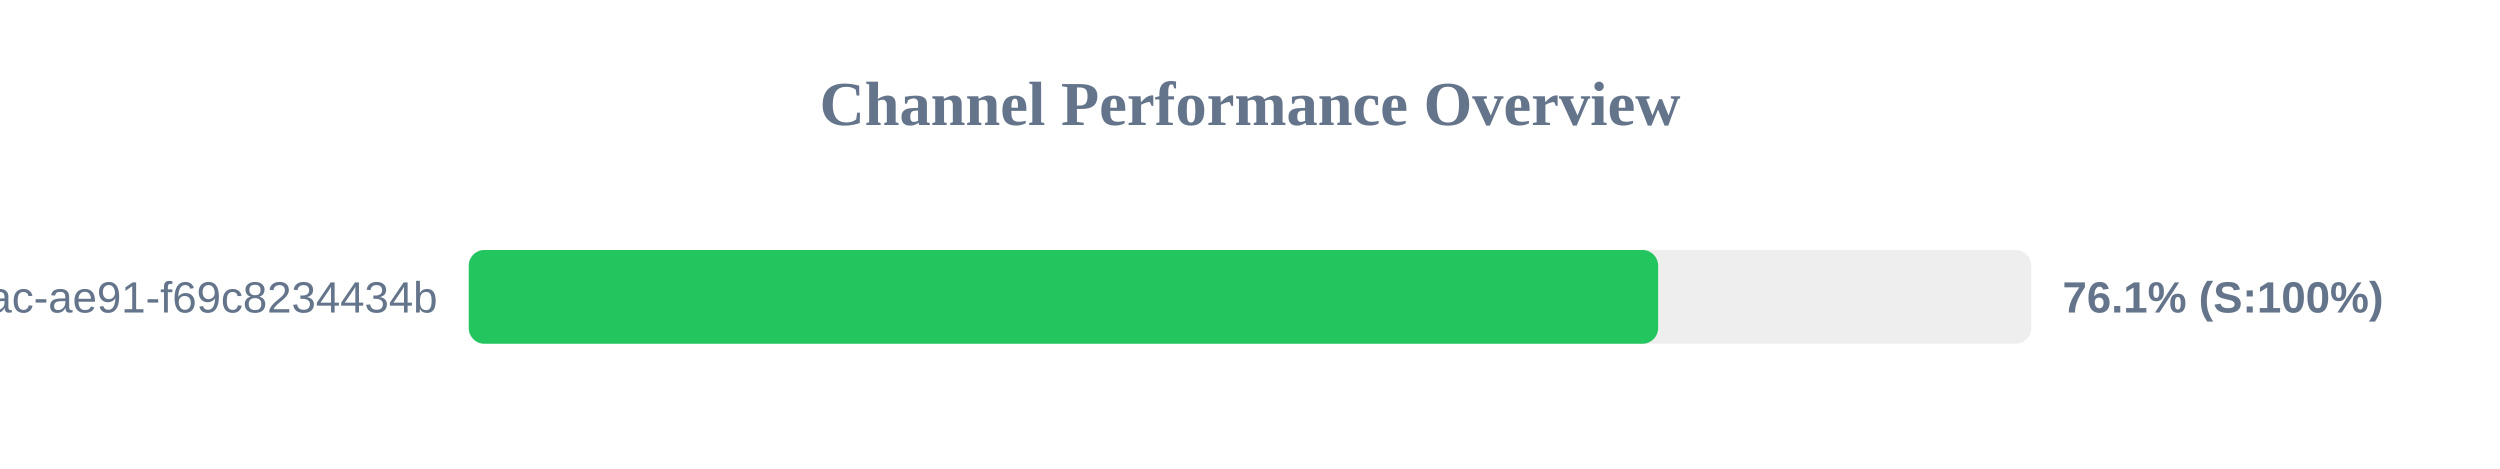
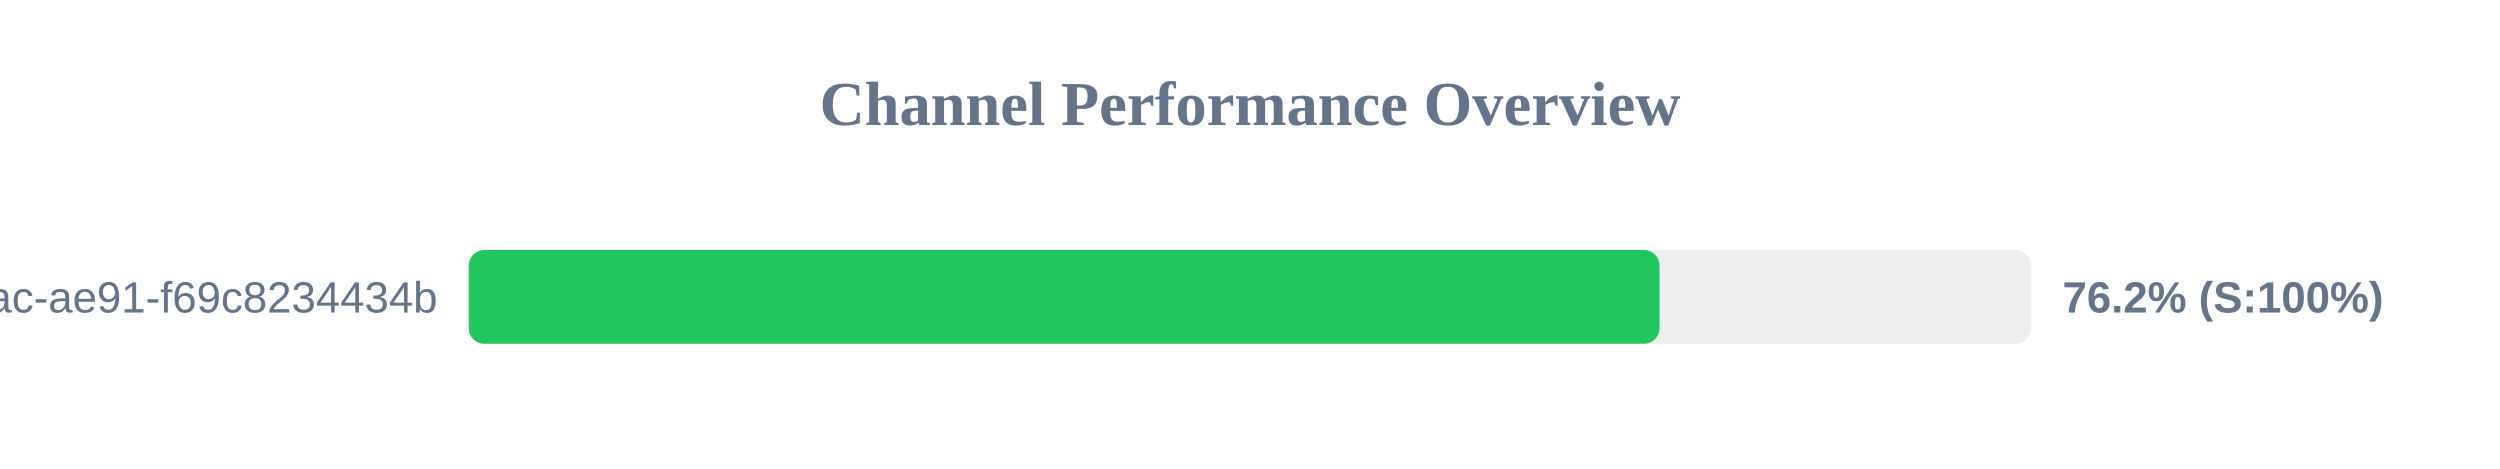
<svg xmlns="http://www.w3.org/2000/svg" width="800" height="150" version="1.1">
  <style>
        .row { font: 14px Arial; fill: #64748b; }
        .score { font: bold 14px Arial; fill: #64748b; }
    </style>
  <text x="400" y="40" text-anchor="middle" font-size="20px" font-weight="bold" fill="#64748b">Channel Performance Overview</text>
  <rect x="150" y="80" width="500" height="30" fill="#eee" rx="5" />
-   <rect x="150" y="80" width="380.6" height="30" fill="#22c55e" rx="5" />
+   <rect x="150" y="80" width="381.05" height="30" fill="#22c55e" rx="5" />
  <text x="140" y="100" text-anchor="end" class="row">?uuid=942b9cb8-92fa-46ac-ae91-f69c8234434b</text>
-   <text x="660" y="100" text-anchor="start" class="score">76.1% (S:100%)</text>
+   <text x="660" y="100" text-anchor="start" class="score">76.2% (S:100%)</text>
</svg>
